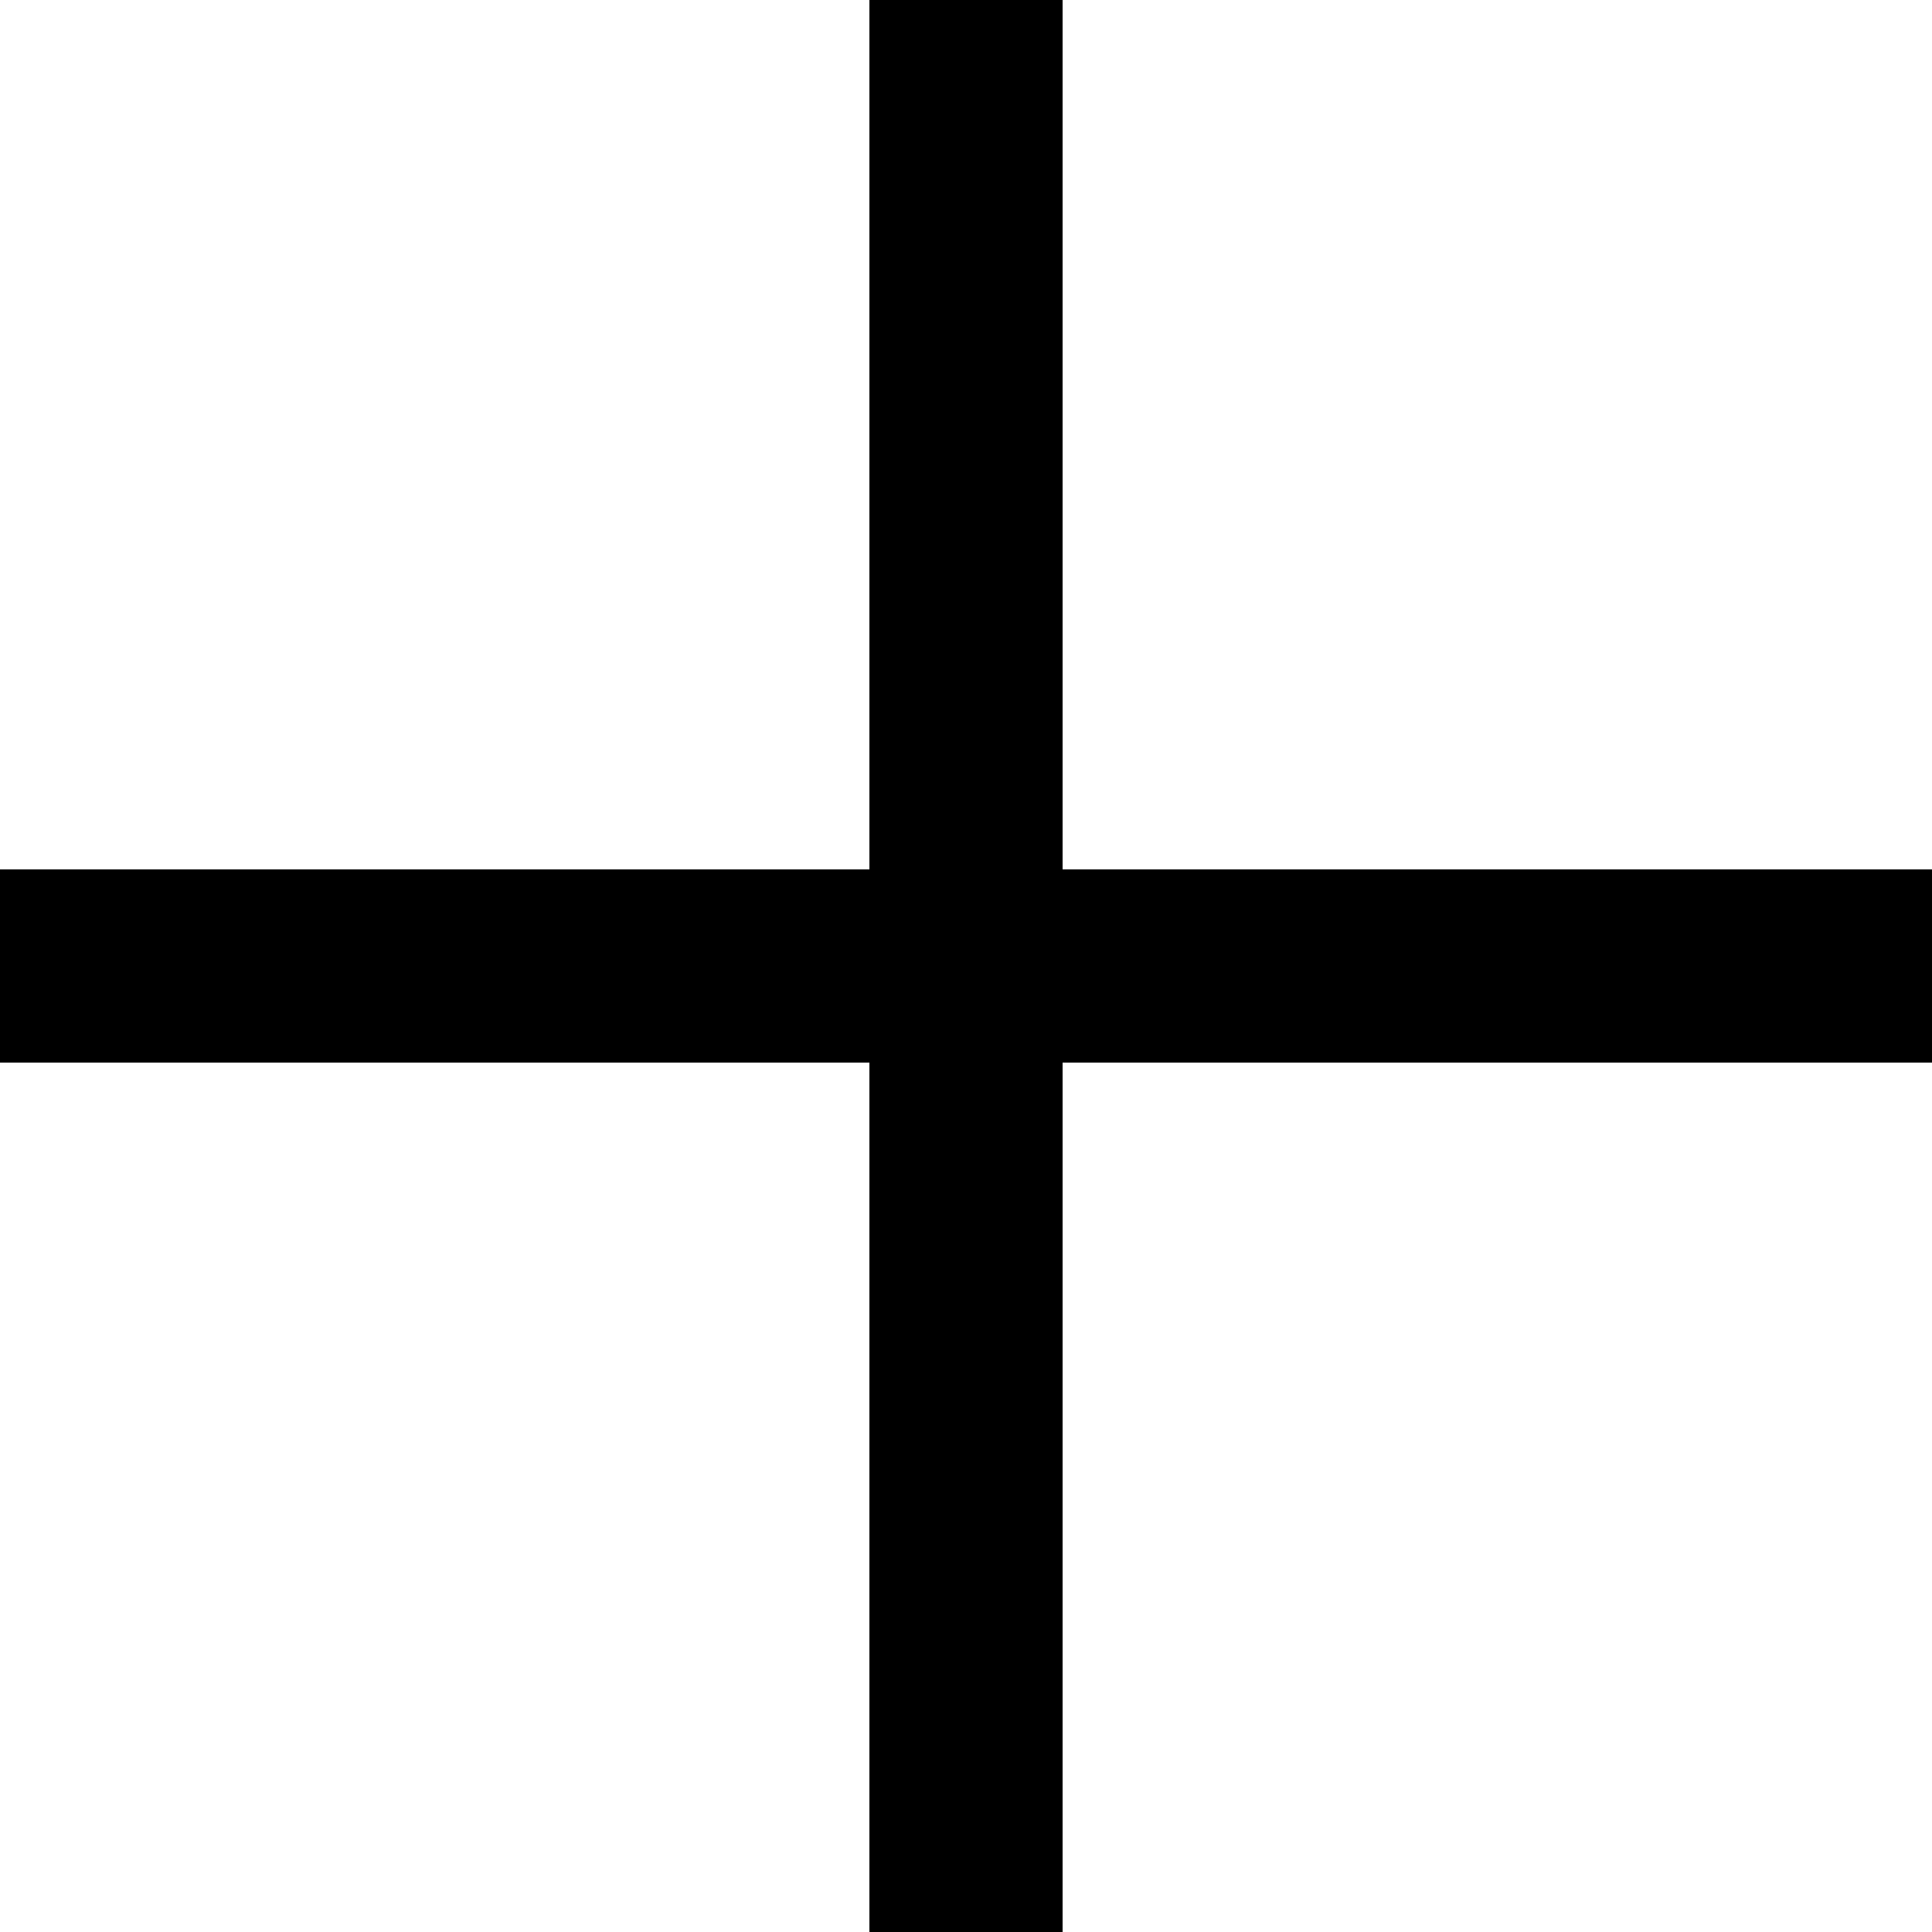
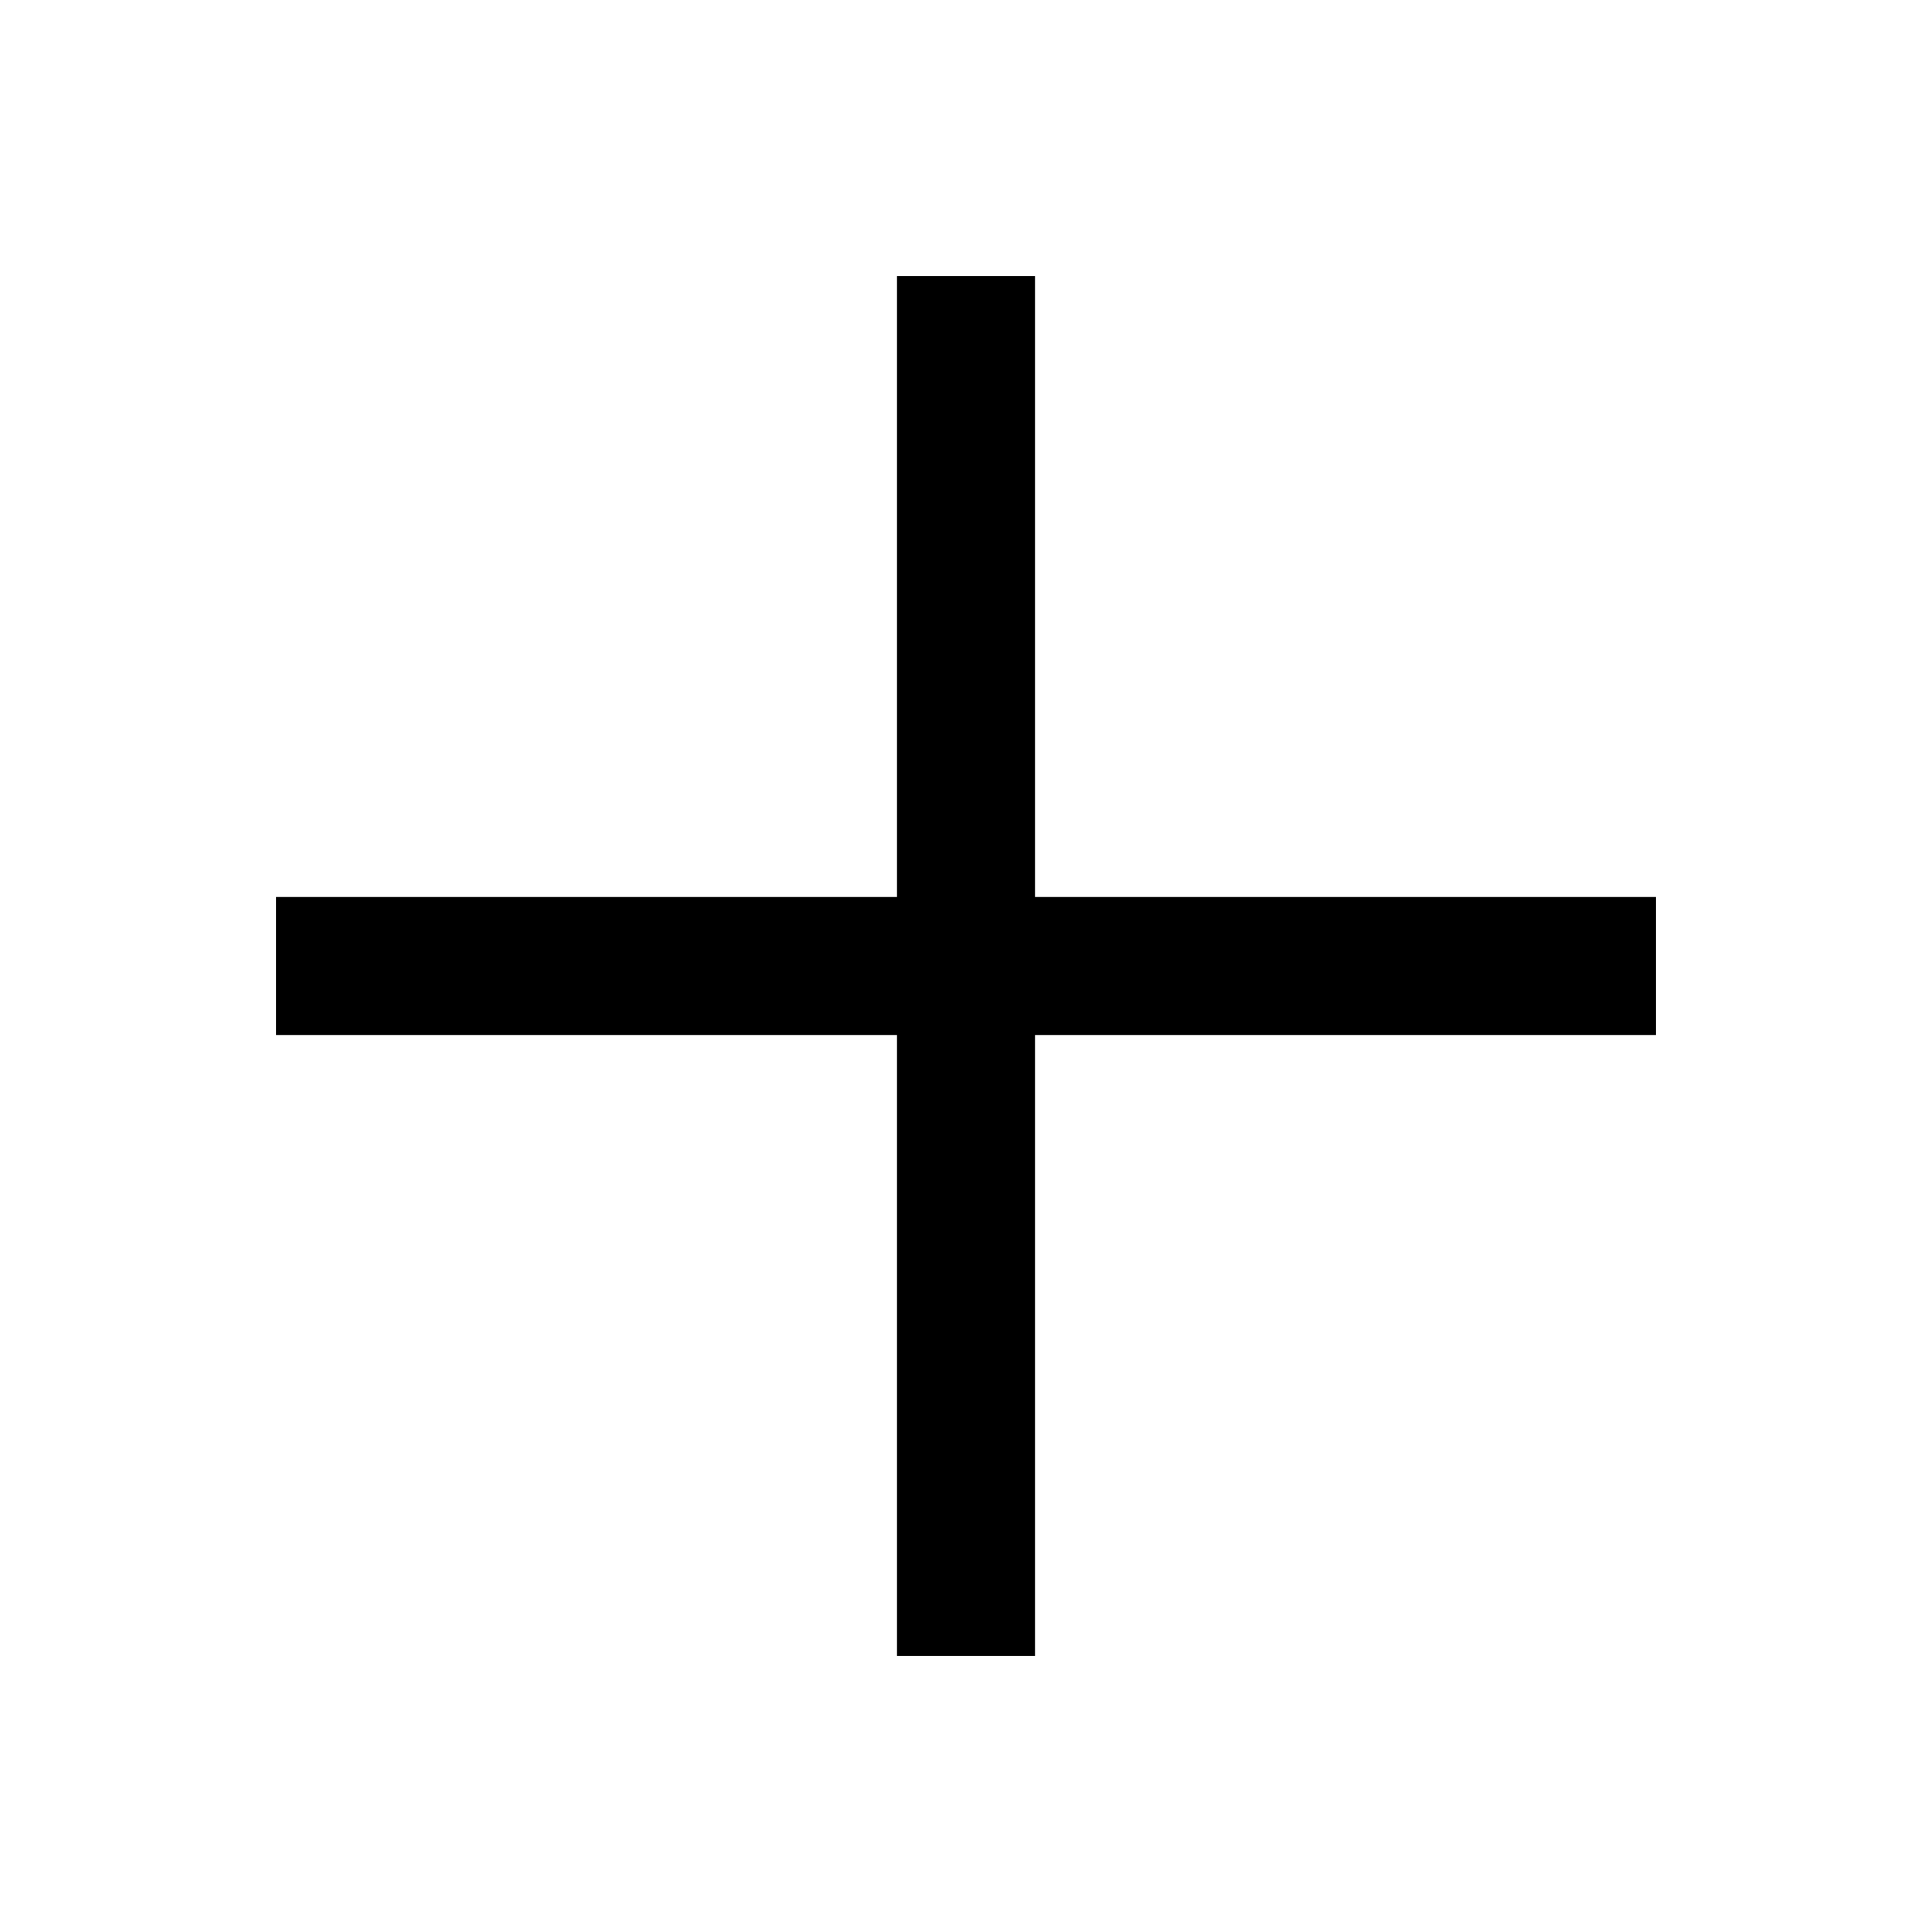
- <svg xmlns="http://www.w3.org/2000/svg" width="20" height="20" viewBox="0 0 20 20" fill="none">
-   <path id="vector" d="M11 9H20V11H11V20H9V11H0V9H9V0H11V9Z" fill="currentColor" />
+ <svg xmlns="http://www.w3.org/2000/svg" width="28" height="28" viewBox="0 0 28 28" fill="none">
+   <path d="M15 13H24V15H15V24H13V15H4V13H13V4H15V13Z" fill="currentColor" />
</svg>
